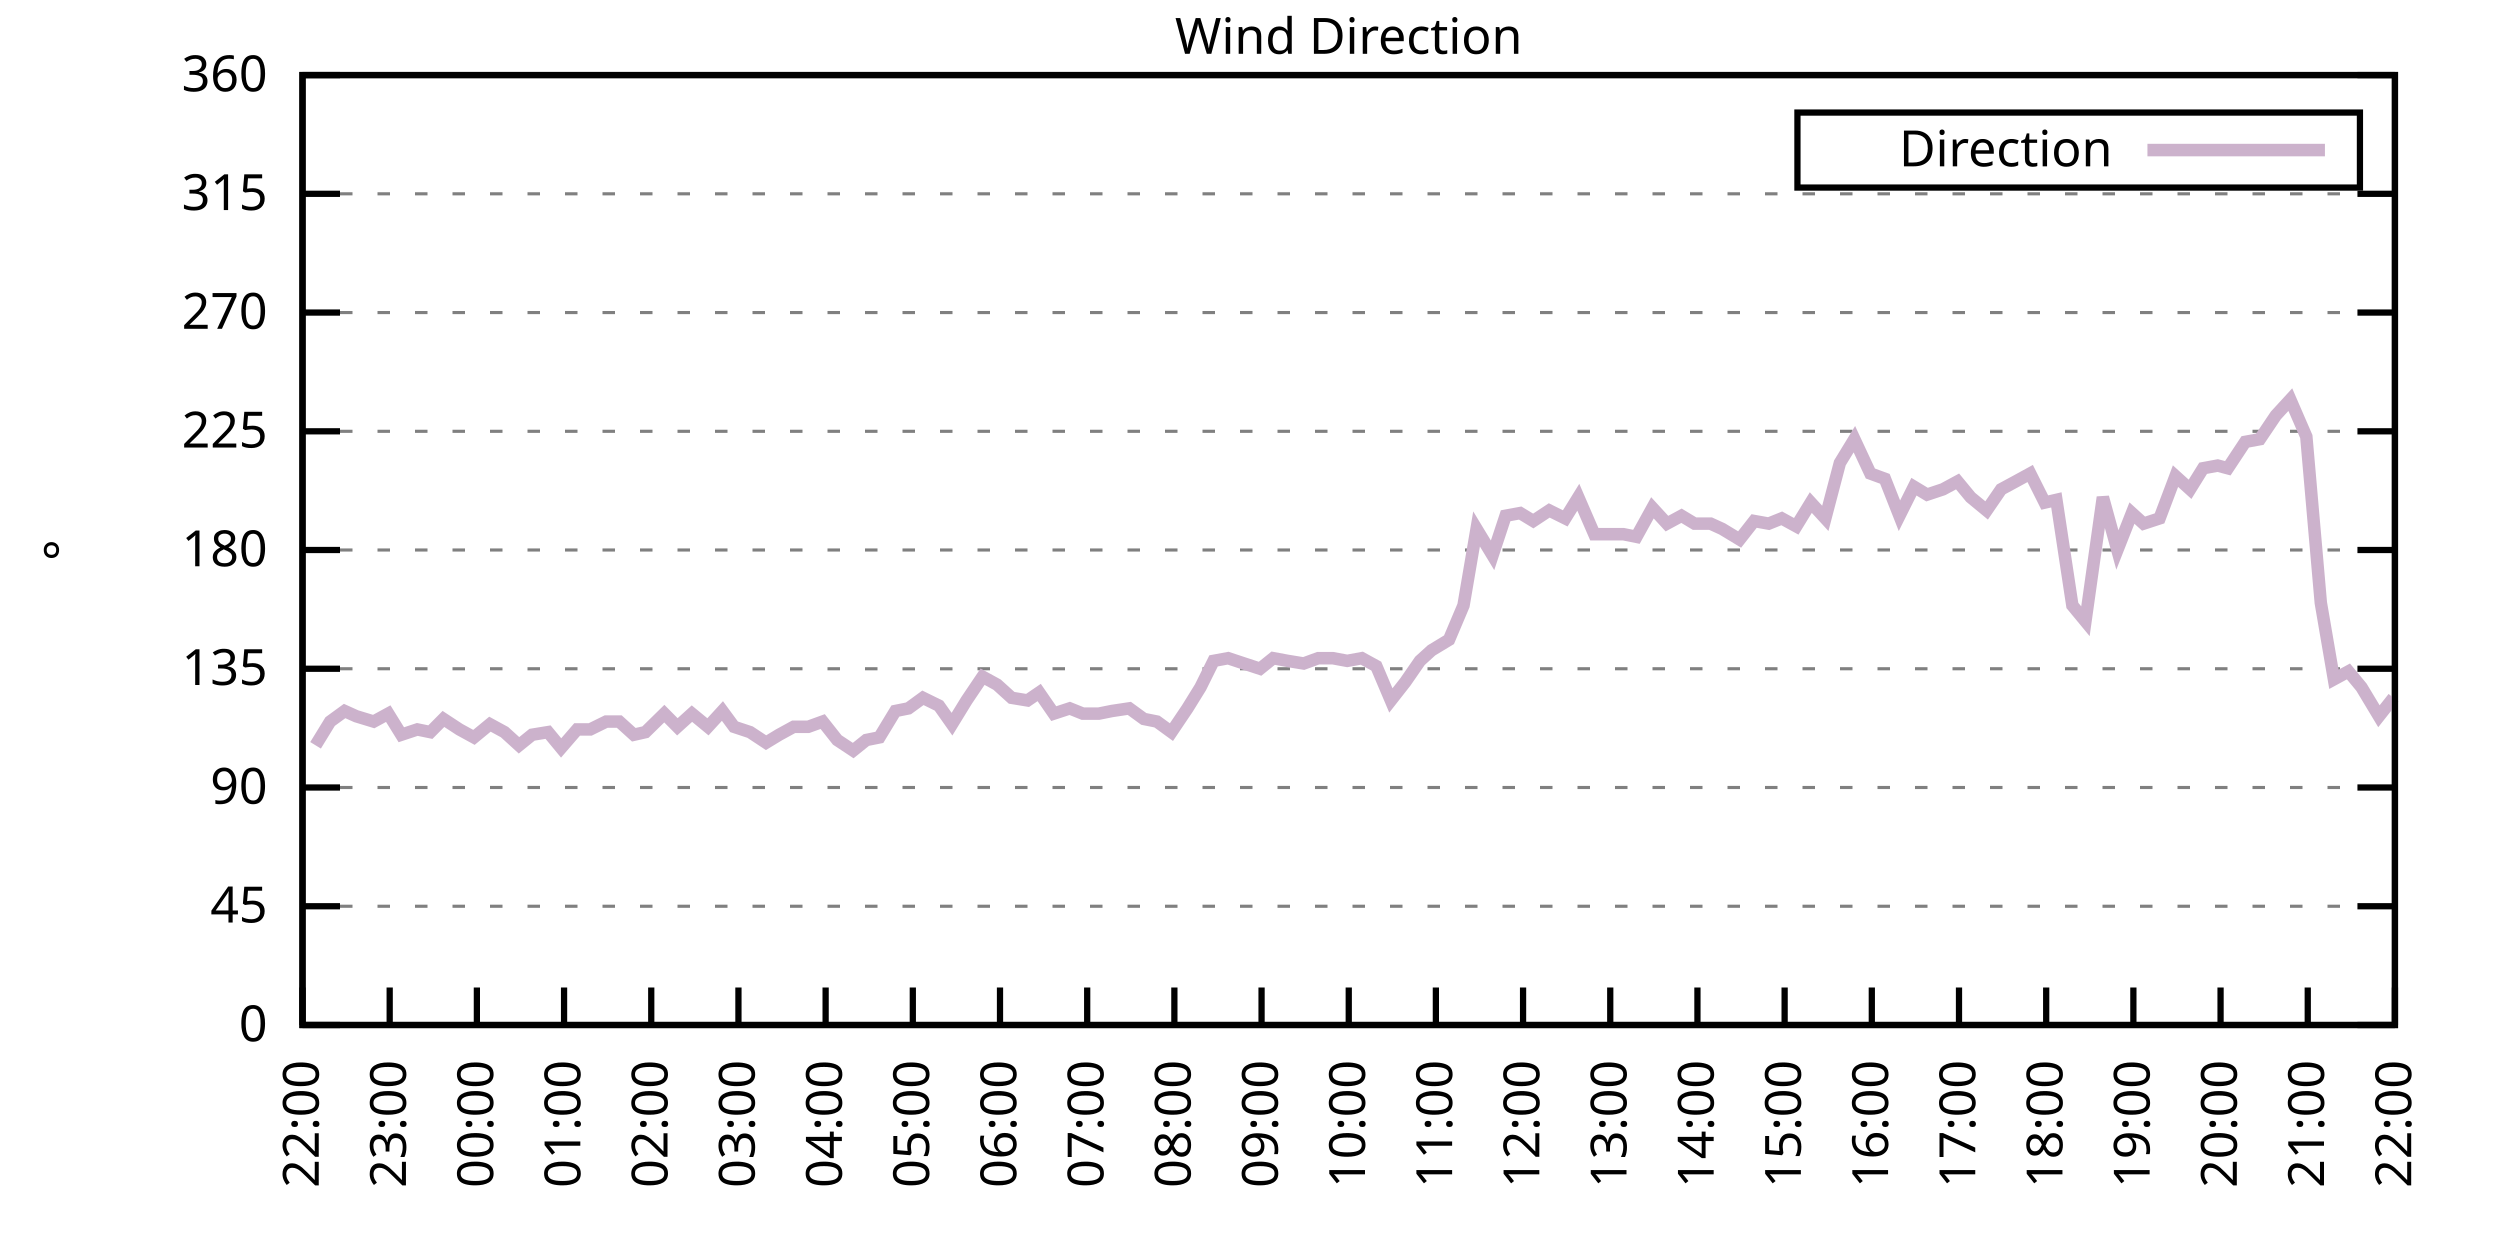
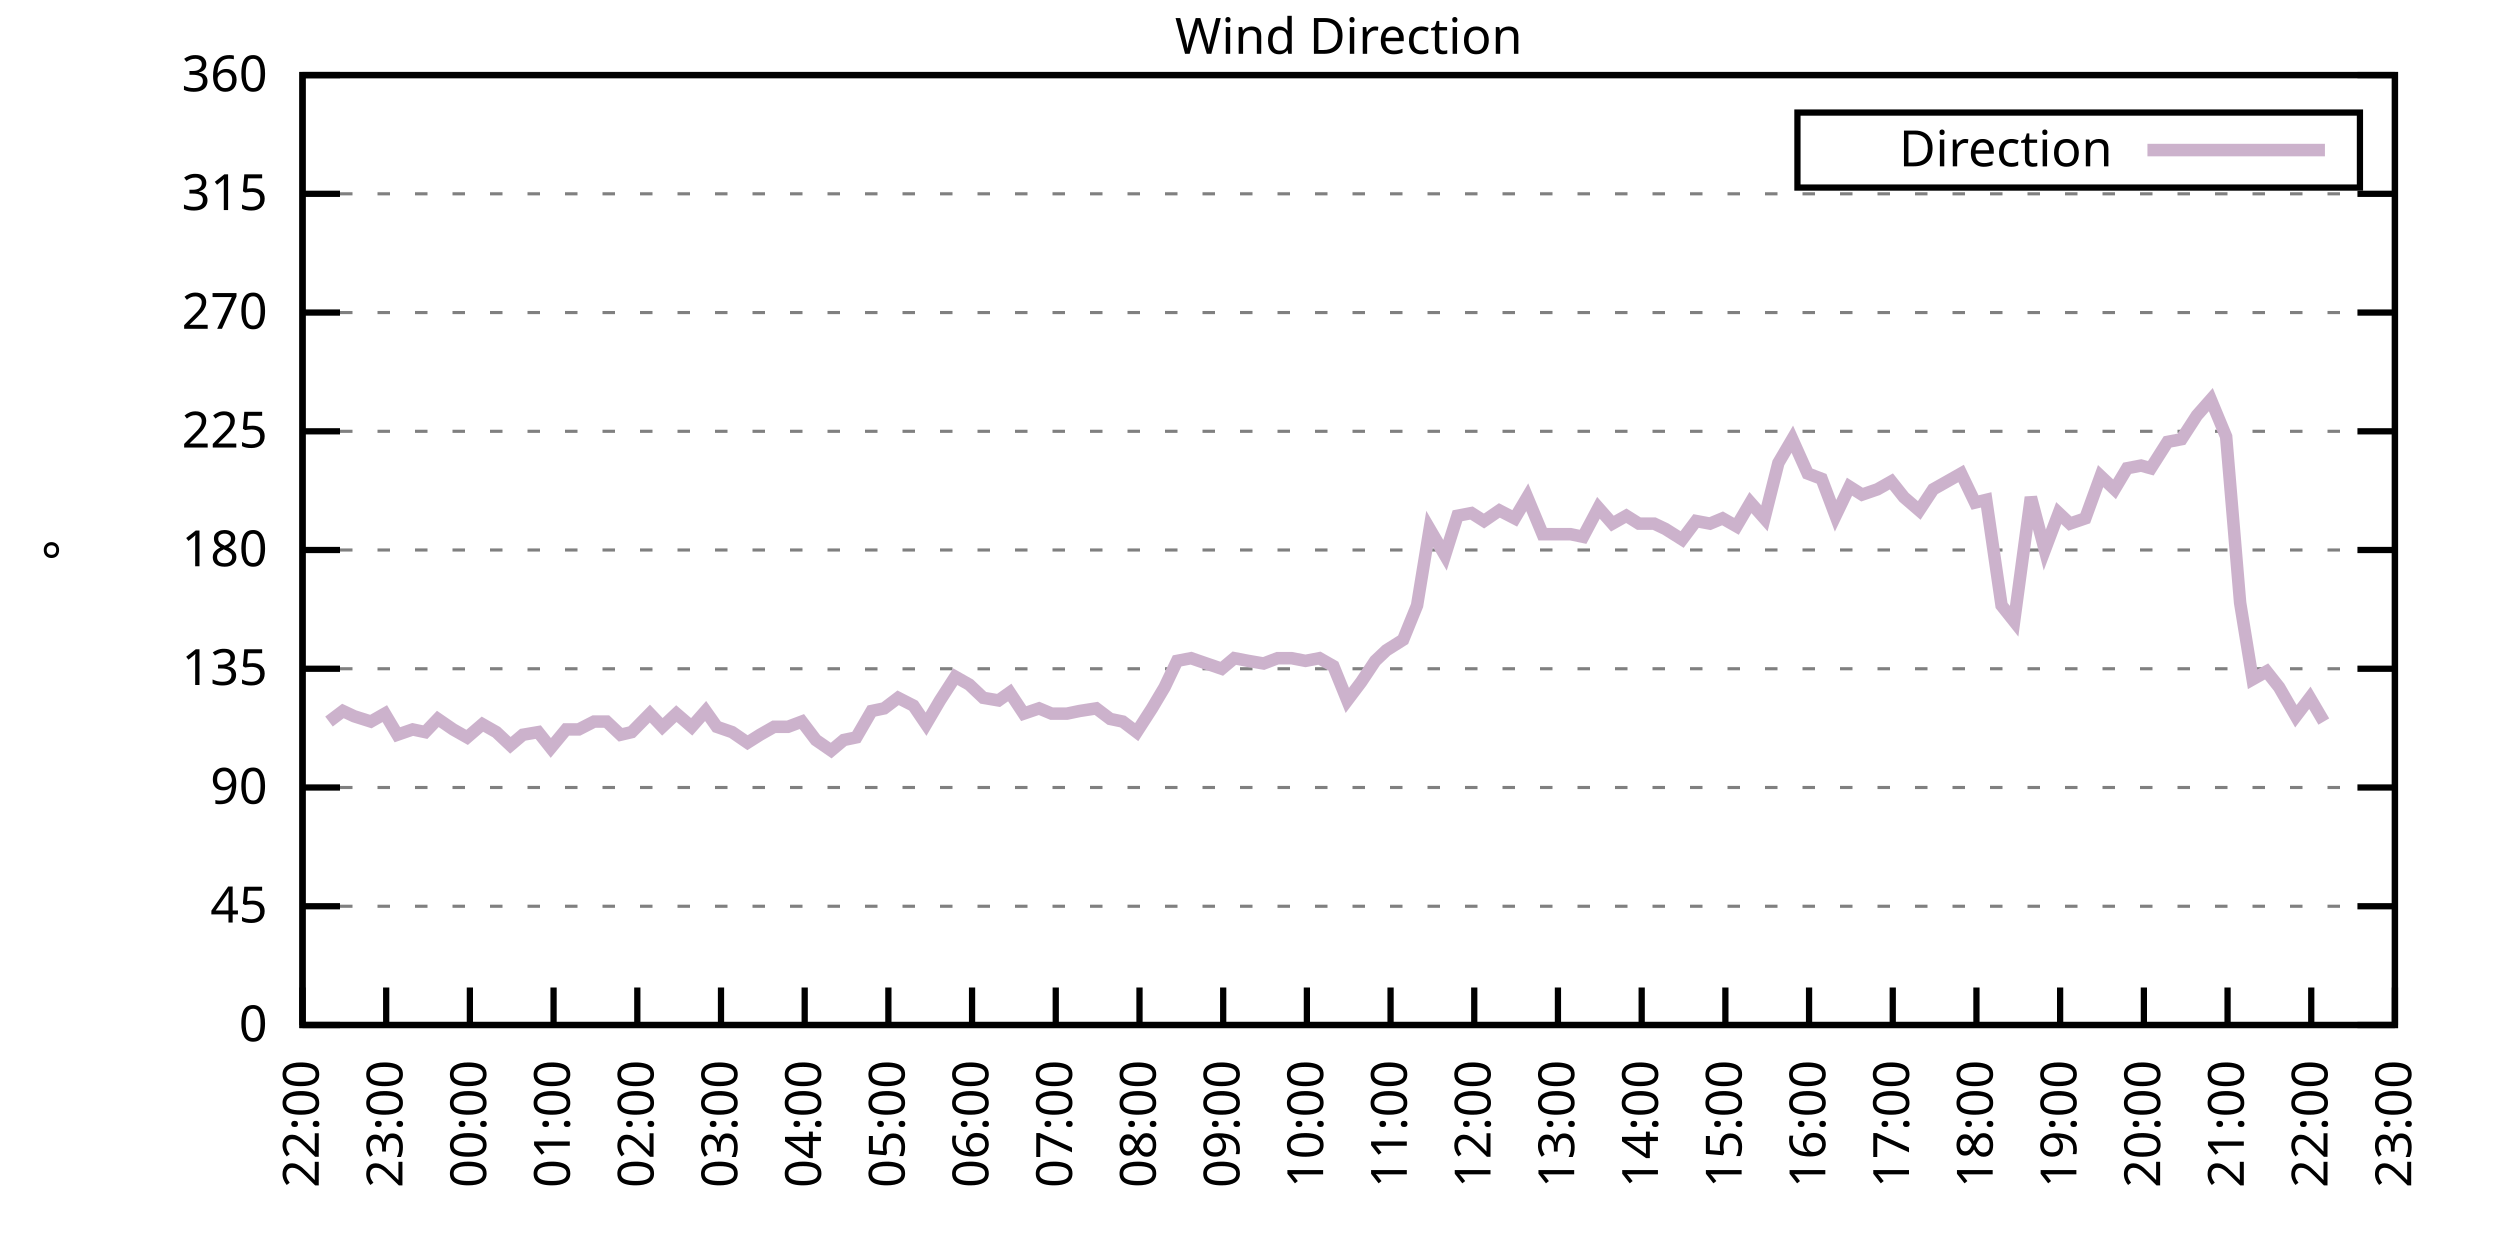
<svg xmlns="http://www.w3.org/2000/svg" xmlns:xlink="http://www.w3.org/1999/xlink" width="400" height="200" viewBox="0 0 400 200">
  <g id="gnuplot_canvas">
    <rect x="0" y="0" width="400" height="200" fill="none" />
    <defs>
      <circle id="gpDot" r="0.5" stroke-width="0.5" stroke="currentColor" />
      <path id="gpPt0" stroke-width="0.333" stroke="currentColor" d="M-1,0 h2 M0,-1 v2" />
      <path id="gpPt1" stroke-width="0.333" stroke="currentColor" d="M-1,-1 L1,1 M1,-1 L-1,1" />
      <path id="gpPt2" stroke-width="0.333" stroke="currentColor" d="M-1,0 L1,0 M0,-1 L0,1 M-1,-1 L1,1 M-1,1 L1,-1" />
      <rect id="gpPt3" stroke-width="0.333" stroke="currentColor" x="-1" y="-1" width="2" height="2" />
      <rect id="gpPt4" stroke-width="0.333" stroke="currentColor" fill="currentColor" x="-1" y="-1" width="2" height="2" />
      <circle id="gpPt5" stroke-width="0.333" stroke="currentColor" cx="0" cy="0" r="1" />
      <use xlink:href="#gpPt5" id="gpPt6" fill="currentColor" stroke="none" />
      <path id="gpPt7" stroke-width="0.333" stroke="currentColor" d="M0,-1.33 L-1.33,0.67 L1.33,0.67 z" />
      <use xlink:href="#gpPt7" id="gpPt8" fill="currentColor" stroke="none" />
      <use xlink:href="#gpPt7" id="gpPt9" stroke="currentColor" transform="rotate(180)" />
      <use xlink:href="#gpPt9" id="gpPt10" fill="currentColor" stroke="none" />
      <use xlink:href="#gpPt3" id="gpPt11" stroke="currentColor" transform="rotate(45)" />
      <use xlink:href="#gpPt11" id="gpPt12" fill="currentColor" stroke="none" />
      <path id="gpPt13" stroke-width="0.333" stroke="currentColor" d="M0,1.330 L1.265,0.411 L0.782,-1.067 L-0.782,-1.076 L-1.265,0.411 z" />
      <use xlink:href="#gpPt13" id="gpPt14" fill="currentColor" stroke="none" />
      <filter id="textbox" filterUnits="objectBoundingBox" x="0" y="0" height="1" width="1">
        <feFlood flood-color="white" flood-opacity="1" result="bgnd" />
        <feComposite in="SourceGraphic" in2="bgnd" operator="atop" />
      </filter>
      <filter id="greybox" filterUnits="objectBoundingBox" x="0" y="0" height="1" width="1">
        <feFlood flood-color="lightgrey" flood-opacity="1" result="grey" />
        <feComposite in="SourceGraphic" in2="grey" operator="atop" />
      </filter>
    </defs>
    <g fill="none" color="white" stroke="currentColor" stroke-width="1.00" stroke-linecap="butt" stroke-linejoin="miter">
</g>
    <g fill="none" color="black" stroke="currentColor" stroke-width="1.00" stroke-linecap="butt" stroke-linejoin="miter">
      <g stroke="none" shape-rendering="crispEdges">
        <polygon fill="rgb(255, 255, 255)" points="48.40,164.00 383.18,164.00 383.18,12.02 48.40,12.02 " />
      </g>
    </g>
    <g fill="none" color="black" stroke="currentColor" stroke-width="1.00" stroke-linecap="butt" stroke-linejoin="miter">
</g>
    <g fill="none" color="black" stroke="black" stroke-width="0.50" stroke-linecap="butt" stroke-linejoin="miter">
</g>
    <g fill="none" color="gray" stroke="currentColor" stroke-width="0.50" stroke-linecap="butt" stroke-linejoin="miter">
      <path stroke="gray" stroke-dasharray="2,4" class="gridline" d="M48.40,164.00 L383.19,164.00  " />
    </g>
    <g fill="none" color="gray" stroke="gray" stroke-width="1.00" stroke-linecap="butt" stroke-linejoin="miter">
</g>
    <g fill="none" color="black" stroke="currentColor" stroke-width="1.00" stroke-linecap="butt" stroke-linejoin="miter">
      <path stroke="black" d="M48.40,164.00 L54.40,164.00 M383.19,164.00 L377.19,164.00  " />
      <g transform="translate(42.80,166.60)" stroke="none" fill="black" font-family="Sans" font-size="8.00" text-anchor="end">
        <text>
          <tspan font-family="Sans"> 0</tspan>
        </text>
      </g>
    </g>
    <g fill="none" color="black" stroke="currentColor" stroke-width="1.00" stroke-linecap="butt" stroke-linejoin="miter">
</g>
    <g fill="none" color="black" stroke="black" stroke-width="0.50" stroke-linecap="butt" stroke-linejoin="miter">
</g>
    <g fill="none" color="gray" stroke="currentColor" stroke-width="0.50" stroke-linecap="butt" stroke-linejoin="miter">
      <path stroke="gray" stroke-dasharray="2,4" class="gridline" d="M48.40,145.00 L383.19,145.00  " />
    </g>
    <g fill="none" color="gray" stroke="gray" stroke-width="1.00" stroke-linecap="butt" stroke-linejoin="miter">
</g>
    <g fill="none" color="black" stroke="currentColor" stroke-width="1.00" stroke-linecap="butt" stroke-linejoin="miter">
      <path stroke="black" d="M48.40,145.00 L54.40,145.00 M383.19,145.00 L377.19,145.00  " />
      <g transform="translate(42.80,147.60)" stroke="none" fill="black" font-family="Sans" font-size="8.00" text-anchor="end">
        <text>
          <tspan font-family="Sans"> 45</tspan>
        </text>
      </g>
    </g>
    <g fill="none" color="black" stroke="currentColor" stroke-width="1.00" stroke-linecap="butt" stroke-linejoin="miter">
</g>
    <g fill="none" color="black" stroke="black" stroke-width="0.50" stroke-linecap="butt" stroke-linejoin="miter">
</g>
    <g fill="none" color="gray" stroke="currentColor" stroke-width="0.50" stroke-linecap="butt" stroke-linejoin="miter">
      <path stroke="gray" stroke-dasharray="2,4" class="gridline" d="M48.40,126.00 L383.19,126.00  " />
    </g>
    <g fill="none" color="gray" stroke="gray" stroke-width="1.00" stroke-linecap="butt" stroke-linejoin="miter">
</g>
    <g fill="none" color="black" stroke="currentColor" stroke-width="1.00" stroke-linecap="butt" stroke-linejoin="miter">
      <path stroke="black" d="M48.40,126.00 L54.40,126.00 M383.19,126.00 L377.19,126.00  " />
      <g transform="translate(42.80,128.60)" stroke="none" fill="black" font-family="Sans" font-size="8.00" text-anchor="end">
        <text>
          <tspan font-family="Sans"> 90</tspan>
        </text>
      </g>
    </g>
    <g fill="none" color="black" stroke="currentColor" stroke-width="1.00" stroke-linecap="butt" stroke-linejoin="miter">
</g>
    <g fill="none" color="black" stroke="black" stroke-width="0.50" stroke-linecap="butt" stroke-linejoin="miter">
</g>
    <g fill="none" color="gray" stroke="currentColor" stroke-width="0.50" stroke-linecap="butt" stroke-linejoin="miter">
      <path stroke="gray" stroke-dasharray="2,4" class="gridline" d="M48.40,107.00 L383.19,107.00  " />
    </g>
    <g fill="none" color="gray" stroke="gray" stroke-width="1.00" stroke-linecap="butt" stroke-linejoin="miter">
</g>
    <g fill="none" color="black" stroke="currentColor" stroke-width="1.00" stroke-linecap="butt" stroke-linejoin="miter">
      <path stroke="black" d="M48.40,107.00 L54.40,107.00 M383.19,107.00 L377.19,107.00  " />
      <g transform="translate(42.80,109.60)" stroke="none" fill="black" font-family="Sans" font-size="8.00" text-anchor="end">
        <text>
          <tspan font-family="Sans"> 135</tspan>
        </text>
      </g>
    </g>
    <g fill="none" color="black" stroke="currentColor" stroke-width="1.00" stroke-linecap="butt" stroke-linejoin="miter">
</g>
    <g fill="none" color="black" stroke="black" stroke-width="0.50" stroke-linecap="butt" stroke-linejoin="miter">
</g>
    <g fill="none" color="gray" stroke="currentColor" stroke-width="0.50" stroke-linecap="butt" stroke-linejoin="miter">
      <path stroke="gray" stroke-dasharray="2,4" class="gridline" d="M48.40,88.00 L383.19,88.00  " />
    </g>
    <g fill="none" color="gray" stroke="gray" stroke-width="1.00" stroke-linecap="butt" stroke-linejoin="miter">
</g>
    <g fill="none" color="black" stroke="currentColor" stroke-width="1.00" stroke-linecap="butt" stroke-linejoin="miter">
      <path stroke="black" d="M48.40,88.00 L54.40,88.00 M383.19,88.00 L377.19,88.00  " />
      <g transform="translate(42.80,90.60)" stroke="none" fill="black" font-family="Sans" font-size="8.00" text-anchor="end">
        <text>
          <tspan font-family="Sans"> 180</tspan>
        </text>
      </g>
    </g>
    <g fill="none" color="black" stroke="currentColor" stroke-width="1.00" stroke-linecap="butt" stroke-linejoin="miter">
</g>
    <g fill="none" color="black" stroke="black" stroke-width="0.50" stroke-linecap="butt" stroke-linejoin="miter">
</g>
    <g fill="none" color="gray" stroke="currentColor" stroke-width="0.50" stroke-linecap="butt" stroke-linejoin="miter">
      <path stroke="gray" stroke-dasharray="2,4" class="gridline" d="M48.40,69.01 L383.19,69.01  " />
    </g>
    <g fill="none" color="gray" stroke="gray" stroke-width="1.00" stroke-linecap="butt" stroke-linejoin="miter">
</g>
    <g fill="none" color="black" stroke="currentColor" stroke-width="1.00" stroke-linecap="butt" stroke-linejoin="miter">
      <path stroke="black" d="M48.40,69.01 L54.40,69.01 M383.19,69.01 L377.19,69.01  " />
      <g transform="translate(42.80,71.61)" stroke="none" fill="black" font-family="Sans" font-size="8.00" text-anchor="end">
        <text>
          <tspan font-family="Sans"> 225</tspan>
        </text>
      </g>
    </g>
    <g fill="none" color="black" stroke="currentColor" stroke-width="1.00" stroke-linecap="butt" stroke-linejoin="miter">
</g>
    <g fill="none" color="black" stroke="black" stroke-width="0.50" stroke-linecap="butt" stroke-linejoin="miter">
</g>
    <g fill="none" color="gray" stroke="currentColor" stroke-width="0.50" stroke-linecap="butt" stroke-linejoin="miter">
      <path stroke="gray" stroke-dasharray="2,4" class="gridline" d="M48.40,50.01 L383.19,50.01  " />
    </g>
    <g fill="none" color="gray" stroke="gray" stroke-width="1.00" stroke-linecap="butt" stroke-linejoin="miter">
</g>
    <g fill="none" color="black" stroke="currentColor" stroke-width="1.00" stroke-linecap="butt" stroke-linejoin="miter">
      <path stroke="black" d="M48.40,50.01 L54.40,50.01 M383.19,50.01 L377.19,50.01  " />
      <g transform="translate(42.80,52.61)" stroke="none" fill="black" font-family="Sans" font-size="8.00" text-anchor="end">
        <text>
          <tspan font-family="Sans"> 270</tspan>
        </text>
      </g>
    </g>
    <g fill="none" color="black" stroke="currentColor" stroke-width="1.00" stroke-linecap="butt" stroke-linejoin="miter">
</g>
    <g fill="none" color="black" stroke="black" stroke-width="0.50" stroke-linecap="butt" stroke-linejoin="miter">
</g>
    <g fill="none" color="gray" stroke="currentColor" stroke-width="0.50" stroke-linecap="butt" stroke-linejoin="miter">
      <path stroke="gray" stroke-dasharray="2,4" class="gridline" d="M48.40,31.01 L383.19,31.01  " />
    </g>
    <g fill="none" color="gray" stroke="gray" stroke-width="1.00" stroke-linecap="butt" stroke-linejoin="miter">
</g>
    <g fill="none" color="black" stroke="currentColor" stroke-width="1.00" stroke-linecap="butt" stroke-linejoin="miter">
      <path stroke="black" d="M48.40,31.01 L54.40,31.01 M383.19,31.01 L377.19,31.01  " />
      <g transform="translate(42.80,33.61)" stroke="none" fill="black" font-family="Sans" font-size="8.00" text-anchor="end">
        <text>
          <tspan font-family="Sans"> 315</tspan>
        </text>
      </g>
    </g>
    <g fill="none" color="black" stroke="currentColor" stroke-width="1.00" stroke-linecap="butt" stroke-linejoin="miter">
</g>
    <g fill="none" color="black" stroke="black" stroke-width="0.50" stroke-linecap="butt" stroke-linejoin="miter">
</g>
    <g fill="none" color="gray" stroke="currentColor" stroke-width="0.50" stroke-linecap="butt" stroke-linejoin="miter">
      <path stroke="gray" stroke-dasharray="2,4" class="gridline" d="M48.40,12.01 L383.19,12.01  " />
    </g>
    <g fill="none" color="gray" stroke="gray" stroke-width="1.00" stroke-linecap="butt" stroke-linejoin="miter">
</g>
    <g fill="none" color="black" stroke="currentColor" stroke-width="1.00" stroke-linecap="butt" stroke-linejoin="miter">
      <path stroke="black" d="M48.40,12.01 L54.40,12.01 M383.19,12.01 L377.19,12.01  " />
      <g transform="translate(42.80,14.61)" stroke="none" fill="black" font-family="Sans" font-size="8.00" text-anchor="end">
        <text>
          <tspan font-family="Sans"> 360</tspan>
        </text>
      </g>
    </g>
    <g fill="none" color="black" stroke="currentColor" stroke-width="1.00" stroke-linecap="butt" stroke-linejoin="miter">
      <path stroke="black" d="M48.40,164.00 L48.40,158.00  " />
      <g transform="translate(51.00,169.60) rotate(270.00)" stroke="none" fill="black" font-family="Sans" font-size="8.00" text-anchor="end">
        <text>
          <tspan font-family="Sans">22:00</tspan>
        </text>
      </g>
    </g>
    <g fill="none" color="black" stroke="currentColor" stroke-width="1.00" stroke-linecap="butt" stroke-linejoin="miter">
-       <path stroke="black" d="M62.35,164.00 L62.35,158.00  " />
-       <g transform="translate(64.95,169.60) rotate(270.00)" stroke="none" fill="black" font-family="Sans" font-size="8.00" text-anchor="end">
+       <path stroke="black" d="M61.79,164.00 L61.79,158.00  " />
+       <g transform="translate(64.39,169.60) rotate(270.00)" stroke="none" fill="black" font-family="Sans" font-size="8.00" text-anchor="end">
        <text>
          <tspan font-family="Sans">23:00</tspan>
        </text>
      </g>
    </g>
    <g fill="none" color="black" stroke="currentColor" stroke-width="1.00" stroke-linecap="butt" stroke-linejoin="miter">
-       <path stroke="black" d="M76.30,164.00 L76.30,158.00  " />
-       <g transform="translate(78.90,169.60) rotate(270.00)" stroke="none" fill="black" font-family="Sans" font-size="8.00" text-anchor="end">
+       <path stroke="black" d="M75.18,164.00 L75.18,158.00  " />
+       <g transform="translate(77.78,169.60) rotate(270.00)" stroke="none" fill="black" font-family="Sans" font-size="8.00" text-anchor="end">
        <text>
          <tspan font-family="Sans">00:00</tspan>
        </text>
      </g>
    </g>
    <g fill="none" color="black" stroke="currentColor" stroke-width="1.00" stroke-linecap="butt" stroke-linejoin="miter">
-       <path stroke="black" d="M90.25,164.00 L90.25,158.00  " />
-       <g transform="translate(92.85,169.60) rotate(270.00)" stroke="none" fill="black" font-family="Sans" font-size="8.00" text-anchor="end">
+       <path stroke="black" d="M88.57,164.00 L88.57,158.00  " />
+       <g transform="translate(91.17,169.60) rotate(270.00)" stroke="none" fill="black" font-family="Sans" font-size="8.00" text-anchor="end">
        <text>
          <tspan font-family="Sans">01:00</tspan>
        </text>
      </g>
    </g>
    <g fill="none" color="black" stroke="currentColor" stroke-width="1.00" stroke-linecap="butt" stroke-linejoin="miter">
-       <path stroke="black" d="M104.20,164.00 L104.20,158.00  " />
-       <g transform="translate(106.80,169.60) rotate(270.00)" stroke="none" fill="black" font-family="Sans" font-size="8.00" text-anchor="end">
+       <path stroke="black" d="M101.97,164.00 L101.97,158.00  " />
+       <g transform="translate(104.57,169.60) rotate(270.00)" stroke="none" fill="black" font-family="Sans" font-size="8.00" text-anchor="end">
        <text>
          <tspan font-family="Sans">02:00</tspan>
        </text>
      </g>
    </g>
    <g fill="none" color="black" stroke="currentColor" stroke-width="1.00" stroke-linecap="butt" stroke-linejoin="miter">
-       <path stroke="black" d="M118.15,164.00 L118.15,158.00  " />
-       <g transform="translate(120.75,169.60) rotate(270.00)" stroke="none" fill="black" font-family="Sans" font-size="8.00" text-anchor="end">
+       <path stroke="black" d="M115.36,164.00 L115.36,158.00  " />
+       <g transform="translate(117.96,169.60) rotate(270.00)" stroke="none" fill="black" font-family="Sans" font-size="8.00" text-anchor="end">
        <text>
          <tspan font-family="Sans">03:00</tspan>
        </text>
      </g>
    </g>
    <g fill="none" color="black" stroke="currentColor" stroke-width="1.00" stroke-linecap="butt" stroke-linejoin="miter">
-       <path stroke="black" d="M132.10,164.00 L132.10,158.00  " />
-       <g transform="translate(134.70,169.60) rotate(270.00)" stroke="none" fill="black" font-family="Sans" font-size="8.00" text-anchor="end">
+       <path stroke="black" d="M128.75,164.00 L128.75,158.00  " />
+       <g transform="translate(131.35,169.60) rotate(270.00)" stroke="none" fill="black" font-family="Sans" font-size="8.00" text-anchor="end">
        <text>
          <tspan font-family="Sans">04:00</tspan>
        </text>
      </g>
    </g>
    <g fill="none" color="black" stroke="currentColor" stroke-width="1.00" stroke-linecap="butt" stroke-linejoin="miter">
-       <path stroke="black" d="M146.05,164.00 L146.05,158.00  " />
-       <g transform="translate(148.65,169.60) rotate(270.00)" stroke="none" fill="black" font-family="Sans" font-size="8.00" text-anchor="end">
+       <path stroke="black" d="M142.14,164.00 L142.14,158.00  " />
+       <g transform="translate(144.74,169.60) rotate(270.00)" stroke="none" fill="black" font-family="Sans" font-size="8.00" text-anchor="end">
        <text>
          <tspan font-family="Sans">05:00</tspan>
        </text>
      </g>
    </g>
    <g fill="none" color="black" stroke="currentColor" stroke-width="1.00" stroke-linecap="butt" stroke-linejoin="miter">
-       <path stroke="black" d="M160.00,164.00 L160.00,158.00  " />
-       <g transform="translate(162.60,169.60) rotate(270.00)" stroke="none" fill="black" font-family="Sans" font-size="8.00" text-anchor="end">
+       <path stroke="black" d="M155.53,164.00 L155.53,158.00  " />
+       <g transform="translate(158.13,169.60) rotate(270.00)" stroke="none" fill="black" font-family="Sans" font-size="8.00" text-anchor="end">
        <text>
          <tspan font-family="Sans">06:00</tspan>
        </text>
      </g>
    </g>
    <g fill="none" color="black" stroke="currentColor" stroke-width="1.00" stroke-linecap="butt" stroke-linejoin="miter">
-       <path stroke="black" d="M173.95,164.00 L173.95,158.00  " />
-       <g transform="translate(176.55,169.60) rotate(270.00)" stroke="none" fill="black" font-family="Sans" font-size="8.00" text-anchor="end">
+       <path stroke="black" d="M168.92,164.00 L168.92,158.00  " />
+       <g transform="translate(171.52,169.60) rotate(270.00)" stroke="none" fill="black" font-family="Sans" font-size="8.00" text-anchor="end">
        <text>
          <tspan font-family="Sans">07:00</tspan>
        </text>
      </g>
    </g>
    <g fill="none" color="black" stroke="currentColor" stroke-width="1.00" stroke-linecap="butt" stroke-linejoin="miter">
-       <path stroke="black" d="M187.90,164.00 L187.90,158.00  " />
-       <g transform="translate(190.50,169.60) rotate(270.00)" stroke="none" fill="black" font-family="Sans" font-size="8.00" text-anchor="end">
+       <path stroke="black" d="M182.32,164.00 L182.32,158.00  " />
+       <g transform="translate(184.92,169.60) rotate(270.00)" stroke="none" fill="black" font-family="Sans" font-size="8.00" text-anchor="end">
        <text>
          <tspan font-family="Sans">08:00</tspan>
        </text>
      </g>
    </g>
    <g fill="none" color="black" stroke="currentColor" stroke-width="1.00" stroke-linecap="butt" stroke-linejoin="miter">
-       <path stroke="black" d="M201.85,164.00 L201.85,158.00  " />
-       <g transform="translate(204.45,169.60) rotate(270.00)" stroke="none" fill="black" font-family="Sans" font-size="8.00" text-anchor="end">
+       <path stroke="black" d="M195.71,164.00 L195.71,158.00  " />
+       <g transform="translate(198.31,169.60) rotate(270.00)" stroke="none" fill="black" font-family="Sans" font-size="8.00" text-anchor="end">
        <text>
          <tspan font-family="Sans">09:00</tspan>
        </text>
      </g>
    </g>
    <g fill="none" color="black" stroke="currentColor" stroke-width="1.00" stroke-linecap="butt" stroke-linejoin="miter">
-       <path stroke="black" d="M215.80,164.00 L215.80,158.00  " />
-       <g transform="translate(218.40,169.60) rotate(270.00)" stroke="none" fill="black" font-family="Sans" font-size="8.00" text-anchor="end">
+       <path stroke="black" d="M209.10,164.00 L209.10,158.00  " />
+       <g transform="translate(211.70,169.60) rotate(270.00)" stroke="none" fill="black" font-family="Sans" font-size="8.00" text-anchor="end">
        <text>
          <tspan font-family="Sans">10:00</tspan>
        </text>
      </g>
    </g>
    <g fill="none" color="black" stroke="currentColor" stroke-width="1.00" stroke-linecap="butt" stroke-linejoin="miter">
-       <path stroke="black" d="M229.74,164.00 L229.74,158.00  " />
-       <g transform="translate(232.34,169.60) rotate(270.00)" stroke="none" fill="black" font-family="Sans" font-size="8.00" text-anchor="end">
+       <path stroke="black" d="M222.49,164.00 L222.49,158.00  " />
+       <g transform="translate(225.09,169.60) rotate(270.00)" stroke="none" fill="black" font-family="Sans" font-size="8.00" text-anchor="end">
        <text>
          <tspan font-family="Sans">11:00</tspan>
        </text>
      </g>
    </g>
    <g fill="none" color="black" stroke="currentColor" stroke-width="1.00" stroke-linecap="butt" stroke-linejoin="miter">
-       <path stroke="black" d="M243.69,164.00 L243.69,158.00  " />
-       <g transform="translate(246.29,169.60) rotate(270.00)" stroke="none" fill="black" font-family="Sans" font-size="8.00" text-anchor="end">
+       <path stroke="black" d="M235.88,164.00 L235.88,158.00  " />
+       <g transform="translate(238.48,169.60) rotate(270.00)" stroke="none" fill="black" font-family="Sans" font-size="8.00" text-anchor="end">
        <text>
          <tspan font-family="Sans">12:00</tspan>
        </text>
      </g>
    </g>
    <g fill="none" color="black" stroke="currentColor" stroke-width="1.00" stroke-linecap="butt" stroke-linejoin="miter">
-       <path stroke="black" d="M257.64,164.00 L257.64,158.00  " />
-       <g transform="translate(260.24,169.60) rotate(270.00)" stroke="none" fill="black" font-family="Sans" font-size="8.00" text-anchor="end">
+       <path stroke="black" d="M249.27,164.00 L249.27,158.00  " />
+       <g transform="translate(251.87,169.60) rotate(270.00)" stroke="none" fill="black" font-family="Sans" font-size="8.00" text-anchor="end">
        <text>
          <tspan font-family="Sans">13:00</tspan>
        </text>
      </g>
    </g>
    <g fill="none" color="black" stroke="currentColor" stroke-width="1.00" stroke-linecap="butt" stroke-linejoin="miter">
-       <path stroke="black" d="M271.59,164.00 L271.59,158.00  " />
-       <g transform="translate(274.19,169.60) rotate(270.00)" stroke="none" fill="black" font-family="Sans" font-size="8.00" text-anchor="end">
+       <path stroke="black" d="M262.67,164.00 L262.67,158.00  " />
+       <g transform="translate(265.27,169.60) rotate(270.00)" stroke="none" fill="black" font-family="Sans" font-size="8.00" text-anchor="end">
        <text>
          <tspan font-family="Sans">14:00</tspan>
        </text>
      </g>
    </g>
    <g fill="none" color="black" stroke="currentColor" stroke-width="1.00" stroke-linecap="butt" stroke-linejoin="miter">
-       <path stroke="black" d="M285.54,164.00 L285.54,158.00  " />
-       <g transform="translate(288.14,169.60) rotate(270.00)" stroke="none" fill="black" font-family="Sans" font-size="8.00" text-anchor="end">
+       <path stroke="black" d="M276.06,164.00 L276.06,158.00  " />
+       <g transform="translate(278.66,169.60) rotate(270.00)" stroke="none" fill="black" font-family="Sans" font-size="8.00" text-anchor="end">
        <text>
          <tspan font-family="Sans">15:00</tspan>
        </text>
      </g>
    </g>
    <g fill="none" color="black" stroke="currentColor" stroke-width="1.00" stroke-linecap="butt" stroke-linejoin="miter">
-       <path stroke="black" d="M299.49,164.00 L299.49,158.00  " />
-       <g transform="translate(302.09,169.60) rotate(270.00)" stroke="none" fill="black" font-family="Sans" font-size="8.00" text-anchor="end">
+       <path stroke="black" d="M289.45,164.00 L289.45,158.00  " />
+       <g transform="translate(292.05,169.60) rotate(270.00)" stroke="none" fill="black" font-family="Sans" font-size="8.00" text-anchor="end">
        <text>
          <tspan font-family="Sans">16:00</tspan>
        </text>
      </g>
    </g>
    <g fill="none" color="black" stroke="currentColor" stroke-width="1.00" stroke-linecap="butt" stroke-linejoin="miter">
-       <path stroke="black" d="M313.44,164.00 L313.44,158.00  " />
-       <g transform="translate(316.04,169.60) rotate(270.00)" stroke="none" fill="black" font-family="Sans" font-size="8.00" text-anchor="end">
+       <path stroke="black" d="M302.84,164.00 L302.84,158.00  " />
+       <g transform="translate(305.44,169.60) rotate(270.00)" stroke="none" fill="black" font-family="Sans" font-size="8.00" text-anchor="end">
        <text>
          <tspan font-family="Sans">17:00</tspan>
        </text>
      </g>
    </g>
    <g fill="none" color="black" stroke="currentColor" stroke-width="1.00" stroke-linecap="butt" stroke-linejoin="miter">
-       <path stroke="black" d="M327.39,164.00 L327.39,158.00  " />
-       <g transform="translate(329.99,169.60) rotate(270.00)" stroke="none" fill="black" font-family="Sans" font-size="8.00" text-anchor="end">
+       <path stroke="black" d="M316.23,164.00 L316.23,158.00  " />
+       <g transform="translate(318.83,169.60) rotate(270.00)" stroke="none" fill="black" font-family="Sans" font-size="8.00" text-anchor="end">
        <text>
          <tspan font-family="Sans">18:00</tspan>
        </text>
      </g>
    </g>
    <g fill="none" color="black" stroke="currentColor" stroke-width="1.00" stroke-linecap="butt" stroke-linejoin="miter">
-       <path stroke="black" d="M341.34,164.00 L341.34,158.00  " />
-       <g transform="translate(343.94,169.60) rotate(270.00)" stroke="none" fill="black" font-family="Sans" font-size="8.00" text-anchor="end">
+       <path stroke="black" d="M329.62,164.00 L329.62,158.00  " />
+       <g transform="translate(332.22,169.60) rotate(270.00)" stroke="none" fill="black" font-family="Sans" font-size="8.00" text-anchor="end">
        <text>
          <tspan font-family="Sans">19:00</tspan>
        </text>
      </g>
    </g>
    <g fill="none" color="black" stroke="currentColor" stroke-width="1.00" stroke-linecap="butt" stroke-linejoin="miter">
-       <path stroke="black" d="M355.29,164.00 L355.29,158.00  " />
-       <g transform="translate(357.89,169.60) rotate(270.00)" stroke="none" fill="black" font-family="Sans" font-size="8.00" text-anchor="end">
+       <path stroke="black" d="M343.02,164.00 L343.02,158.00  " />
+       <g transform="translate(345.62,169.60) rotate(270.00)" stroke="none" fill="black" font-family="Sans" font-size="8.00" text-anchor="end">
        <text>
          <tspan font-family="Sans">20:00</tspan>
        </text>
      </g>
    </g>
    <g fill="none" color="black" stroke="currentColor" stroke-width="1.00" stroke-linecap="butt" stroke-linejoin="miter">
-       <path stroke="black" d="M369.24,164.00 L369.24,158.00  " />
-       <g transform="translate(371.84,169.60) rotate(270.00)" stroke="none" fill="black" font-family="Sans" font-size="8.00" text-anchor="end">
+       <path stroke="black" d="M356.41,164.00 L356.41,158.00  " />
+       <g transform="translate(359.01,169.60) rotate(270.00)" stroke="none" fill="black" font-family="Sans" font-size="8.00" text-anchor="end">
        <text>
          <tspan font-family="Sans">21:00</tspan>
+         </text>
+       </g>
+     </g>
+     <g fill="none" color="black" stroke="currentColor" stroke-width="1.00" stroke-linecap="butt" stroke-linejoin="miter">
+       <path stroke="black" d="M369.80,164.00 L369.80,158.00  " />
+       <g transform="translate(372.40,169.60) rotate(270.00)" stroke="none" fill="black" font-family="Sans" font-size="8.00" text-anchor="end">
+         <text>
+           <tspan font-family="Sans">22:00</tspan>
        </text>
      </g>
    </g>
    <g fill="none" color="black" stroke="currentColor" stroke-width="1.00" stroke-linecap="butt" stroke-linejoin="miter">
      <path stroke="black" d="M383.19,164.00 L383.19,158.00  " />
      <g transform="translate(385.79,169.60) rotate(270.00)" stroke="none" fill="black" font-family="Sans" font-size="8.00" text-anchor="end">
        <text>
-           <tspan font-family="Sans">22:00</tspan>
+           <tspan font-family="Sans">23:00</tspan>
        </text>
      </g>
    </g>
    <g fill="none" color="black" stroke="currentColor" stroke-width="1.00" stroke-linecap="butt" stroke-linejoin="miter">
</g>
    <g fill="none" color="black" stroke="currentColor" stroke-width="1.00" stroke-linecap="butt" stroke-linejoin="miter">
      <path stroke="black" d="M48.40,12.01 L48.40,164.00 L383.19,164.00 L383.19,12.01 L48.40,12.01 Z  " />
    </g>
    <g fill="none" color="black" stroke="currentColor" stroke-width="1.00" stroke-linecap="butt" stroke-linejoin="miter">
</g>
    <g fill="none" color="black" stroke="currentColor" stroke-width="1.00" stroke-linecap="butt" stroke-linejoin="miter">
      <path stroke="black" d="M287.59,30.01 L287.59,18.01 L377.59,18.01 L377.59,30.01 L287.59,30.01 Z  " />
    </g>
    <g id="Wind_direction_plot_1">
      <g fill="none" color="white" stroke="black" stroke-width="2.00" stroke-linecap="butt" stroke-linejoin="miter">
</g>
      <g fill="none" color="black" stroke="currentColor" stroke-width="2.00" stroke-linecap="butt" stroke-linejoin="miter">
        <g transform="translate(337.99,26.61)" stroke="none" fill="black" font-family="Sans" font-size="8.00" text-anchor="end">
          <text>
            <tspan font-family="Sans">Direction</tspan>
          </text>
        </g>
      </g>
      <g fill="none" color="black" stroke="currentColor" stroke-width="2.00" stroke-linecap="butt" stroke-linejoin="miter">
-         <path stroke="rgb(204, 178, 204)" d="M343.59,24.01 L371.99,24.01 M50.49,119.25 L52.82,115.45 L55.14,113.76 L57.00,114.60 L59.79,115.45 L62.12,114.18   L64.21,117.56 L66.77,116.71 L68.86,117.14 L70.95,115.03 L73.51,116.71 L75.83,117.98 L78.39,115.87 L80.72,117.14   L83.04,119.25 L85.13,117.56 L87.69,117.14 L89.78,119.67 L92.34,116.71 L94.43,116.71 L96.99,115.45 L99.08,115.45   L101.41,117.56 L103.27,117.14 L106.29,114.18 L108.38,116.29 L110.71,114.18 L113.27,116.29 L115.59,113.76 L117.45,116.29   L120.01,117.14 L122.57,118.83 L124.66,117.56 L126.98,116.29 L129.31,116.29 L131.63,115.45 L133.96,118.40 L136.51,120.09   L138.61,118.40 L140.70,117.98 L143.26,113.76 L145.35,113.34 L147.67,111.65 L150.23,112.91 L152.32,115.87 L154.65,112.07   L157.21,108.27 L159.53,109.54 L161.86,111.65 L164.41,112.07 L166.27,110.80 L168.60,114.18 L171.16,113.34 L173.25,114.18   L175.81,114.18 L177.90,113.76 L180.69,113.34 L183.01,115.03 L185.11,115.45 L187.43,117.14 L189.99,113.34 L192.08,109.96   L194.17,105.74 L196.50,105.31 L199.06,106.16 L201.61,107.00 L203.71,105.31 L206.03,105.74 L208.59,106.16 L210.91,105.31   L213.24,105.31 L215.56,105.74 L217.89,105.31 L220.21,106.58 L222.54,112.07 L224.86,109.11 L227.19,105.74 L229.05,104.05   L231.84,102.36 L234.16,96.87 L236.25,84.63 L238.81,88.85 L240.90,82.52 L243.23,82.09 L245.32,83.36 L247.88,81.67   L250.44,82.94 L252.53,79.56 L255.09,85.47 L257.18,85.47 L259.74,85.47 L261.83,85.89 L264.39,81.25 L266.71,83.78   L269.04,82.52 L271.13,83.78 L273.69,83.78 L275.55,84.63 L278.34,86.32 L280.66,83.36 L282.99,83.78 L285.08,82.94   L287.40,84.21 L289.73,80.41 L292.05,82.94 L294.38,74.07 L296.70,70.27 L299.26,75.76 L301.58,76.61 L303.91,82.52   L306.23,77.87 L308.33,79.14 L310.88,78.29 L313.21,77.03 L315.30,79.56 L317.86,81.67 L320.18,78.29 L322.51,77.03   L324.83,75.76 L327.16,80.41 L329.02,79.98 L331.58,96.87 L333.67,99.40 L336.46,79.56 L338.78,88.00 L341.11,82.09   L342.97,83.78 L345.53,82.94 L348.08,76.18 L350.41,78.29 L352.50,74.92 L354.83,74.49 L356.45,74.92 L359.24,70.70   L361.57,70.27 L364.13,66.47 L366.45,63.94 L369.01,69.85 L371.33,96.45 L373.43,108.69 L375.75,107.43 L377.84,109.96   L380.63,114.60 L382.96,111.65  " />
+         <path stroke="rgb(204, 178, 204)" d="M343.59,24.01 L371.99,24.01 M52.64,115.45 L54.87,113.76 L56.66,114.60 L59.34,115.45 L61.57,114.18 L63.58,117.56   L66.03,116.71 L68.04,117.14 L70.05,115.03 L72.50,116.71 L74.74,117.98 L77.19,115.87 L79.42,117.14 L81.66,119.25   L83.66,117.56 L86.12,117.14 L88.13,119.67 L90.58,116.71 L92.59,116.71 L95.05,115.45 L97.06,115.45 L99.29,117.56   L101.07,117.14 L103.98,114.18 L105.98,116.29 L108.22,114.18 L110.67,116.29 L112.90,113.76 L114.69,116.29 L117.14,117.14   L119.60,118.83 L121.61,117.56 L123.84,116.29 L126.07,116.29 L128.30,115.45 L130.54,118.40 L132.99,120.09 L135.00,118.40   L137.01,117.98 L139.46,113.76 L141.47,113.34 L143.70,111.65 L146.16,112.91 L148.17,115.87 L150.40,112.07 L152.85,108.27   L155.09,109.54 L157.32,111.65 L159.77,112.07 L161.56,110.80 L163.79,114.18 L166.25,113.34 L168.25,114.18 L170.71,114.18   L172.72,113.76 L175.40,113.34 L177.63,115.03 L179.64,115.45 L181.87,117.14 L184.32,113.34 L186.33,109.96 L188.34,105.74   L190.57,105.31 L193.03,106.16 L195.48,107.00 L197.49,105.31 L199.73,105.74 L202.18,106.16 L204.41,105.31 L206.64,105.31   L208.88,105.74 L211.11,105.31 L213.34,106.58 L215.57,112.07 L217.80,109.11 L220.04,105.74 L221.82,104.05 L224.50,102.36   L226.73,96.87 L228.74,84.63 L231.20,88.85 L233.20,82.52 L235.44,82.09 L237.44,83.36 L239.90,81.67 L242.36,82.94   L244.36,79.56 L246.82,85.47 L248.83,85.47 L251.28,85.47 L253.29,85.89 L255.75,81.25 L257.98,83.78 L260.21,82.52   L262.22,83.78 L264.67,83.78 L266.46,84.63 L269.14,86.32 L271.37,83.36 L273.60,83.78 L275.61,82.94 L277.84,84.21   L280.07,80.41 L282.31,82.94 L284.54,74.07 L286.77,70.27 L289.23,75.76 L291.46,76.61 L293.69,82.52 L295.92,77.87   L297.93,79.14 L300.39,78.29 L302.62,77.03 L304.63,79.56 L307.08,81.67 L309.31,78.29 L311.54,77.03 L313.78,75.76   L316.01,80.41 L317.79,79.98 L320.25,96.87 L322.26,99.40 L324.94,79.56 L327.17,88.00 L329.40,82.09 L331.19,83.78   L333.64,82.94 L336.10,76.18 L338.33,78.29 L340.34,74.92 L342.57,74.49 L344.13,74.92 L346.81,70.70 L349.04,70.27   L351.50,66.47 L353.73,63.94 L356.18,69.85 L358.42,96.45 L360.42,108.69 L362.66,107.43 L364.66,109.96 L367.34,114.60   L369.58,111.65 L371.81,115.45  " />
      </g>
    </g>
    <g fill="none" color="black" stroke="currentColor" stroke-width="2.00" stroke-linecap="butt" stroke-linejoin="miter">
</g>
    <g fill="none" color="black" stroke="black" stroke-width="1.00" stroke-linecap="butt" stroke-linejoin="miter">
</g>
    <g fill="none" color="black" stroke="currentColor" stroke-width="1.00" stroke-linecap="butt" stroke-linejoin="miter">
      <path stroke="black" d="M48.40,12.01 L48.40,164.00 L383.19,164.00 L383.19,12.01 L48.40,12.01 Z  " />
      <g transform="translate(12.80,88.01) rotate(270.00)" stroke="none" fill="black" font-family="Sans" font-size="8.00" text-anchor="middle">
        <text>
          <tspan font-family="Sans">°</tspan>
        </text>
      </g>
    </g>
    <g fill="none" color="black" stroke="currentColor" stroke-width="1.00" stroke-linecap="butt" stroke-linejoin="miter">
</g>
    <g fill="none" color="black" stroke="currentColor" stroke-width="1.00" stroke-linecap="butt" stroke-linejoin="miter">
      <g transform="translate(215.79,8.61)" stroke="none" fill="black" font-family="Sans" font-size="8.00" text-anchor="middle">
        <text>
          <tspan font-family="Sans">Wind Direction</tspan>
        </text>
      </g>
    </g>
    <g fill="none" color="black" stroke="currentColor" stroke-width="1.00" stroke-linecap="butt" stroke-linejoin="miter">
</g>
  </g>
</svg>
